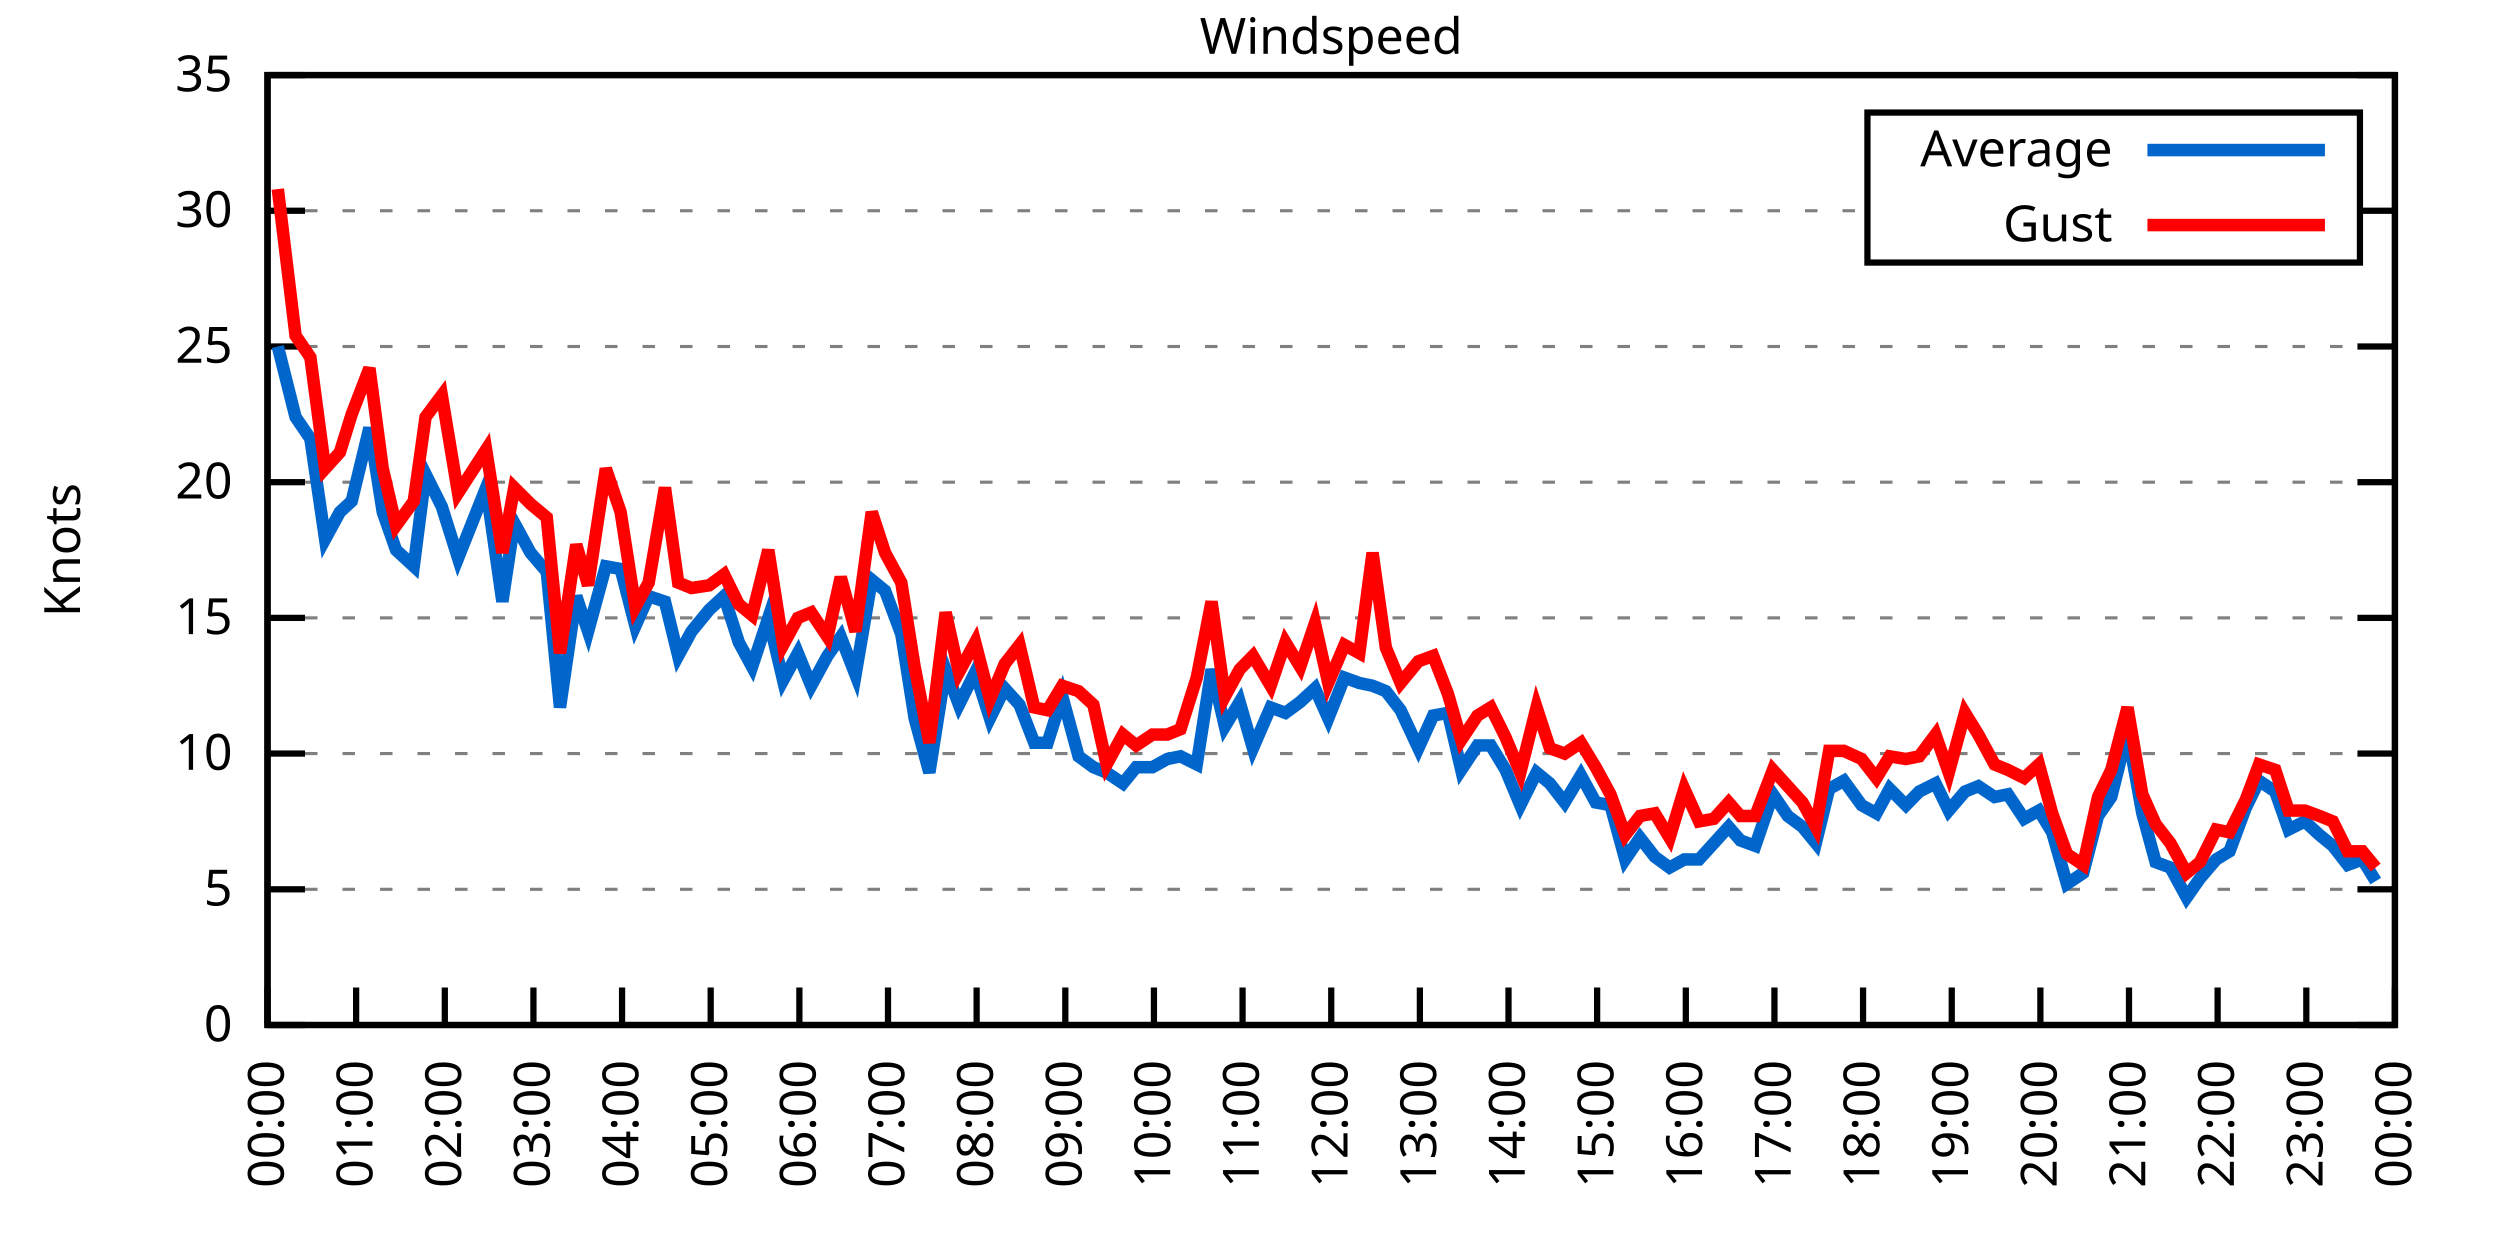
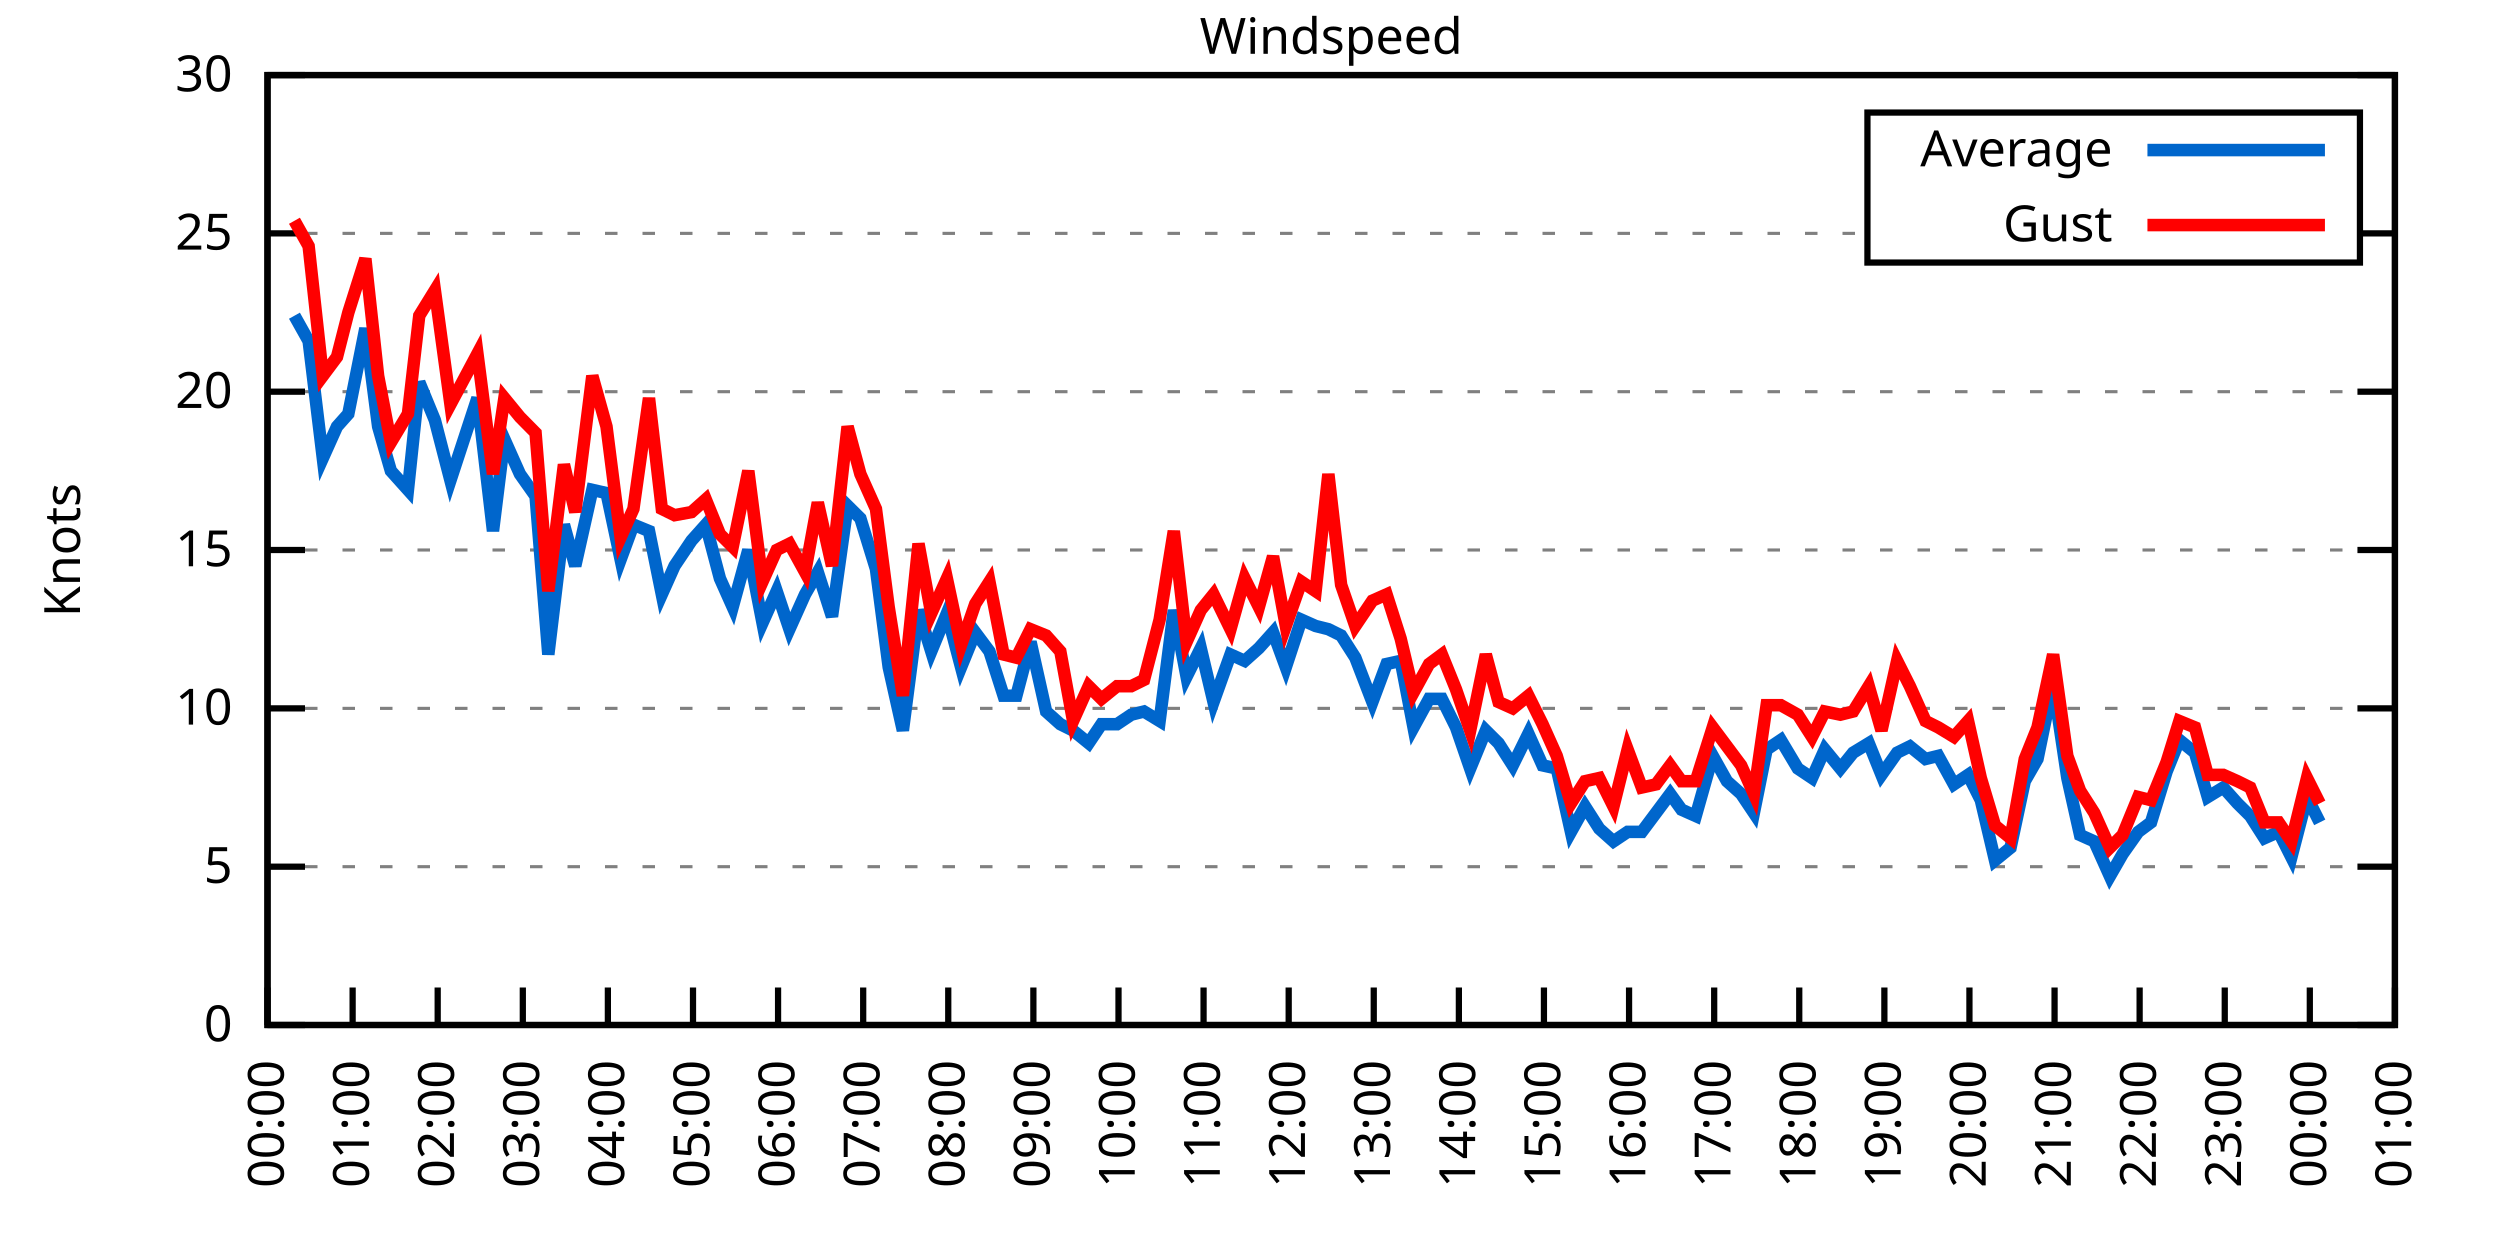
<svg xmlns="http://www.w3.org/2000/svg" xmlns:xlink="http://www.w3.org/1999/xlink" width="400" height="200" viewBox="0 0 400 200">
  <g id="gnuplot_canvas">
    <rect x="0" y="0" width="400" height="200" fill="none" />
    <defs>
      <circle id="gpDot" r="0.5" stroke-width="0.5" stroke="currentColor" />
      <path id="gpPt0" stroke-width="0.333" stroke="currentColor" d="M-1,0 h2 M0,-1 v2" />
      <path id="gpPt1" stroke-width="0.333" stroke="currentColor" d="M-1,-1 L1,1 M1,-1 L-1,1" />
      <path id="gpPt2" stroke-width="0.333" stroke="currentColor" d="M-1,0 L1,0 M0,-1 L0,1 M-1,-1 L1,1 M-1,1 L1,-1" />
      <rect id="gpPt3" stroke-width="0.333" stroke="currentColor" x="-1" y="-1" width="2" height="2" />
      <rect id="gpPt4" stroke-width="0.333" stroke="currentColor" fill="currentColor" x="-1" y="-1" width="2" height="2" />
      <circle id="gpPt5" stroke-width="0.333" stroke="currentColor" cx="0" cy="0" r="1" />
      <use xlink:href="#gpPt5" id="gpPt6" fill="currentColor" stroke="none" />
      <path id="gpPt7" stroke-width="0.333" stroke="currentColor" d="M0,-1.33 L-1.33,0.67 L1.33,0.67 z" />
      <use xlink:href="#gpPt7" id="gpPt8" fill="currentColor" stroke="none" />
      <use xlink:href="#gpPt7" id="gpPt9" stroke="currentColor" transform="rotate(180)" />
      <use xlink:href="#gpPt9" id="gpPt10" fill="currentColor" stroke="none" />
      <use xlink:href="#gpPt3" id="gpPt11" stroke="currentColor" transform="rotate(45)" />
      <use xlink:href="#gpPt11" id="gpPt12" fill="currentColor" stroke="none" />
      <path id="gpPt13" stroke-width="0.333" stroke="currentColor" d="M0,1.330 L1.265,0.411 L0.782,-1.067 L-0.782,-1.076 L-1.265,0.411 z" />
      <use xlink:href="#gpPt13" id="gpPt14" fill="currentColor" stroke="none" />
      <filter id="textbox" filterUnits="objectBoundingBox" x="0" y="0" height="1" width="1">
        <feFlood flood-color="white" flood-opacity="1" result="bgnd" />
        <feComposite in="SourceGraphic" in2="bgnd" operator="atop" />
      </filter>
      <filter id="greybox" filterUnits="objectBoundingBox" x="0" y="0" height="1" width="1">
        <feFlood flood-color="lightgrey" flood-opacity="1" result="grey" />
        <feComposite in="SourceGraphic" in2="grey" operator="atop" />
      </filter>
    </defs>
    <g fill="none" color="white" stroke="currentColor" stroke-width="1.00" stroke-linecap="butt" stroke-linejoin="miter">
</g>
    <g fill="none" color="black" stroke="currentColor" stroke-width="1.00" stroke-linecap="butt" stroke-linejoin="miter">
      <g stroke="none" shape-rendering="crispEdges">
        <polygon fill="rgb(255, 255, 255)" points="42.80,164.00 383.18,164.00 383.18,12.02 42.80,12.02 " />
      </g>
    </g>
    <g fill="none" color="black" stroke="currentColor" stroke-width="1.00" stroke-linecap="butt" stroke-linejoin="miter">
</g>
    <g fill="none" color="black" stroke="black" stroke-width="0.50" stroke-linecap="butt" stroke-linejoin="miter">
</g>
    <g fill="none" color="gray" stroke="currentColor" stroke-width="0.50" stroke-linecap="butt" stroke-linejoin="miter">
      <path stroke="gray" stroke-dasharray="2,4" class="gridline" d="M42.80,164.00 L383.19,164.00  " />
    </g>
    <g fill="none" color="gray" stroke="gray" stroke-width="1.00" stroke-linecap="butt" stroke-linejoin="miter">
</g>
    <g fill="none" color="black" stroke="currentColor" stroke-width="1.00" stroke-linecap="butt" stroke-linejoin="miter">
      <path stroke="black" d="M42.80,164.00 L48.80,164.00 M383.19,164.00 L377.19,164.00  " />
      <g transform="translate(37.20,166.60)" stroke="none" fill="black" font-family="Sans" font-size="8.00" text-anchor="end">
        <text>
          <tspan font-family="Sans"> 0</tspan>
        </text>
      </g>
    </g>
    <g fill="none" color="black" stroke="currentColor" stroke-width="1.00" stroke-linecap="butt" stroke-linejoin="miter">
</g>
    <g fill="none" color="black" stroke="black" stroke-width="0.50" stroke-linecap="butt" stroke-linejoin="miter">
</g>
    <g fill="none" color="gray" stroke="currentColor" stroke-width="0.50" stroke-linecap="butt" stroke-linejoin="miter">
-       <path stroke="gray" stroke-dasharray="2,4" class="gridline" d="M42.80,142.29 L383.19,142.29  " />
-     </g>
-     <g fill="none" color="gray" stroke="gray" stroke-width="1.00" stroke-linecap="butt" stroke-linejoin="miter">
- </g>
-     <g fill="none" color="black" stroke="currentColor" stroke-width="1.00" stroke-linecap="butt" stroke-linejoin="miter">
-       <path stroke="black" d="M42.80,142.29 L48.80,142.29 M383.19,142.29 L377.19,142.29  " />
-       <g transform="translate(37.20,144.89)" stroke="none" fill="black" font-family="Sans" font-size="8.00" text-anchor="end">
+       <path stroke="gray" stroke-dasharray="2,4" class="gridline" d="M42.80,138.67 L383.19,138.67  " />
+     </g>
+     <g fill="none" color="gray" stroke="gray" stroke-width="1.00" stroke-linecap="butt" stroke-linejoin="miter">
+ </g>
+     <g fill="none" color="black" stroke="currentColor" stroke-width="1.00" stroke-linecap="butt" stroke-linejoin="miter">
+       <path stroke="black" d="M42.80,138.67 L48.80,138.67 M383.19,138.67 L377.19,138.67  " />
+       <g transform="translate(37.20,141.27)" stroke="none" fill="black" font-family="Sans" font-size="8.00" text-anchor="end">
        <text>
          <tspan font-family="Sans"> 5</tspan>
        </text>
      </g>
    </g>
    <g fill="none" color="black" stroke="currentColor" stroke-width="1.00" stroke-linecap="butt" stroke-linejoin="miter">
</g>
    <g fill="none" color="black" stroke="black" stroke-width="0.50" stroke-linecap="butt" stroke-linejoin="miter">
</g>
    <g fill="none" color="gray" stroke="currentColor" stroke-width="0.50" stroke-linecap="butt" stroke-linejoin="miter">
-       <path stroke="gray" stroke-dasharray="2,4" class="gridline" d="M42.80,120.57 L383.19,120.57  " />
-     </g>
-     <g fill="none" color="gray" stroke="gray" stroke-width="1.00" stroke-linecap="butt" stroke-linejoin="miter">
- </g>
-     <g fill="none" color="black" stroke="currentColor" stroke-width="1.00" stroke-linecap="butt" stroke-linejoin="miter">
-       <path stroke="black" d="M42.80,120.57 L48.80,120.57 M383.19,120.57 L377.19,120.57  " />
-       <g transform="translate(37.20,123.17)" stroke="none" fill="black" font-family="Sans" font-size="8.00" text-anchor="end">
+       <path stroke="gray" stroke-dasharray="2,4" class="gridline" d="M42.80,113.34 L383.19,113.34  " />
+     </g>
+     <g fill="none" color="gray" stroke="gray" stroke-width="1.00" stroke-linecap="butt" stroke-linejoin="miter">
+ </g>
+     <g fill="none" color="black" stroke="currentColor" stroke-width="1.00" stroke-linecap="butt" stroke-linejoin="miter">
+       <path stroke="black" d="M42.80,113.34 L48.80,113.34 M383.19,113.34 L377.19,113.34  " />
+       <g transform="translate(37.20,115.94)" stroke="none" fill="black" font-family="Sans" font-size="8.00" text-anchor="end">
        <text>
          <tspan font-family="Sans"> 10</tspan>
        </text>
      </g>
    </g>
    <g fill="none" color="black" stroke="currentColor" stroke-width="1.00" stroke-linecap="butt" stroke-linejoin="miter">
</g>
    <g fill="none" color="black" stroke="black" stroke-width="0.50" stroke-linecap="butt" stroke-linejoin="miter">
</g>
    <g fill="none" color="gray" stroke="currentColor" stroke-width="0.50" stroke-linecap="butt" stroke-linejoin="miter">
-       <path stroke="gray" stroke-dasharray="2,4" class="gridline" d="M42.80,98.86 L383.19,98.86  " />
-     </g>
-     <g fill="none" color="gray" stroke="gray" stroke-width="1.00" stroke-linecap="butt" stroke-linejoin="miter">
- </g>
-     <g fill="none" color="black" stroke="currentColor" stroke-width="1.00" stroke-linecap="butt" stroke-linejoin="miter">
-       <path stroke="black" d="M42.80,98.86 L48.80,98.86 M383.19,98.86 L377.19,98.86  " />
-       <g transform="translate(37.20,101.46)" stroke="none" fill="black" font-family="Sans" font-size="8.00" text-anchor="end">
+       <path stroke="gray" stroke-dasharray="2,4" class="gridline" d="M42.80,88.00 L383.19,88.00  " />
+     </g>
+     <g fill="none" color="gray" stroke="gray" stroke-width="1.00" stroke-linecap="butt" stroke-linejoin="miter">
+ </g>
+     <g fill="none" color="black" stroke="currentColor" stroke-width="1.00" stroke-linecap="butt" stroke-linejoin="miter">
+       <path stroke="black" d="M42.80,88.00 L48.80,88.00 M383.19,88.00 L377.19,88.00  " />
+       <g transform="translate(37.20,90.60)" stroke="none" fill="black" font-family="Sans" font-size="8.00" text-anchor="end">
        <text>
          <tspan font-family="Sans"> 15</tspan>
        </text>
      </g>
    </g>
    <g fill="none" color="black" stroke="currentColor" stroke-width="1.00" stroke-linecap="butt" stroke-linejoin="miter">
</g>
    <g fill="none" color="black" stroke="black" stroke-width="0.50" stroke-linecap="butt" stroke-linejoin="miter">
</g>
    <g fill="none" color="gray" stroke="currentColor" stroke-width="0.50" stroke-linecap="butt" stroke-linejoin="miter">
-       <path stroke="gray" stroke-dasharray="2,4" class="gridline" d="M42.80,77.15 L383.19,77.15  " />
-     </g>
-     <g fill="none" color="gray" stroke="gray" stroke-width="1.00" stroke-linecap="butt" stroke-linejoin="miter">
- </g>
-     <g fill="none" color="black" stroke="currentColor" stroke-width="1.00" stroke-linecap="butt" stroke-linejoin="miter">
-       <path stroke="black" d="M42.80,77.15 L48.80,77.15 M383.19,77.15 L377.19,77.15  " />
-       <g transform="translate(37.20,79.75)" stroke="none" fill="black" font-family="Sans" font-size="8.00" text-anchor="end">
+       <path stroke="gray" stroke-dasharray="2,4" class="gridline" d="M42.80,62.67 L383.19,62.67  " />
+     </g>
+     <g fill="none" color="gray" stroke="gray" stroke-width="1.00" stroke-linecap="butt" stroke-linejoin="miter">
+ </g>
+     <g fill="none" color="black" stroke="currentColor" stroke-width="1.00" stroke-linecap="butt" stroke-linejoin="miter">
+       <path stroke="black" d="M42.80,62.67 L48.80,62.67 M383.19,62.67 L377.19,62.67  " />
+       <g transform="translate(37.20,65.27)" stroke="none" fill="black" font-family="Sans" font-size="8.00" text-anchor="end">
        <text>
          <tspan font-family="Sans"> 20</tspan>
        </text>
      </g>
    </g>
    <g fill="none" color="black" stroke="currentColor" stroke-width="1.00" stroke-linecap="butt" stroke-linejoin="miter">
</g>
    <g fill="none" color="black" stroke="black" stroke-width="0.50" stroke-linecap="butt" stroke-linejoin="miter">
</g>
    <g fill="none" color="gray" stroke="currentColor" stroke-width="0.50" stroke-linecap="butt" stroke-linejoin="miter">
-       <path stroke="gray" stroke-dasharray="2,4" class="gridline" d="M42.80,55.44 L383.19,55.44  " />
-     </g>
-     <g fill="none" color="gray" stroke="gray" stroke-width="1.00" stroke-linecap="butt" stroke-linejoin="miter">
- </g>
-     <g fill="none" color="black" stroke="currentColor" stroke-width="1.00" stroke-linecap="butt" stroke-linejoin="miter">
-       <path stroke="black" d="M42.80,55.44 L48.80,55.44 M383.19,55.44 L377.19,55.44  " />
-       <g transform="translate(37.20,58.04)" stroke="none" fill="black" font-family="Sans" font-size="8.00" text-anchor="end">
+       <path stroke="gray" stroke-dasharray="2,4" class="gridline" d="M42.80,37.34 L298.79,37.34 M377.59,37.34 L383.19,37.34  " />
+     </g>
+     <g fill="none" color="gray" stroke="gray" stroke-width="1.00" stroke-linecap="butt" stroke-linejoin="miter">
+ </g>
+     <g fill="none" color="black" stroke="currentColor" stroke-width="1.00" stroke-linecap="butt" stroke-linejoin="miter">
+       <path stroke="black" d="M42.80,37.34 L48.80,37.34 M383.19,37.34 L377.19,37.34  " />
+       <g transform="translate(37.20,39.94)" stroke="none" fill="black" font-family="Sans" font-size="8.00" text-anchor="end">
        <text>
          <tspan font-family="Sans"> 25</tspan>
-         </text>
-       </g>
-     </g>
-     <g fill="none" color="black" stroke="currentColor" stroke-width="1.00" stroke-linecap="butt" stroke-linejoin="miter">
- </g>
-     <g fill="none" color="black" stroke="black" stroke-width="0.50" stroke-linecap="butt" stroke-linejoin="miter">
- </g>
-     <g fill="none" color="gray" stroke="currentColor" stroke-width="0.50" stroke-linecap="butt" stroke-linejoin="miter">
-       <path stroke="gray" stroke-dasharray="2,4" class="gridline" d="M42.80,33.72 L298.79,33.72 M377.59,33.72 L383.19,33.72  " />
-     </g>
-     <g fill="none" color="gray" stroke="gray" stroke-width="1.00" stroke-linecap="butt" stroke-linejoin="miter">
- </g>
-     <g fill="none" color="black" stroke="currentColor" stroke-width="1.00" stroke-linecap="butt" stroke-linejoin="miter">
-       <path stroke="black" d="M42.80,33.72 L48.80,33.72 M383.19,33.72 L377.19,33.72  " />
-       <g transform="translate(37.20,36.32)" stroke="none" fill="black" font-family="Sans" font-size="8.00" text-anchor="end">
-         <text>
-           <tspan font-family="Sans"> 30</tspan>
        </text>
      </g>
    </g>
    <g fill="none" color="black" stroke="currentColor" stroke-width="1.00" stroke-linecap="butt" stroke-linejoin="miter">
</g>
    <g fill="none" color="black" stroke="black" stroke-width="0.50" stroke-linecap="butt" stroke-linejoin="miter">
</g>
    <g fill="none" color="gray" stroke="currentColor" stroke-width="0.50" stroke-linecap="butt" stroke-linejoin="miter">
      <path stroke="gray" stroke-dasharray="2,4" class="gridline" d="M42.80,12.01 L383.19,12.01  " />
    </g>
    <g fill="none" color="gray" stroke="gray" stroke-width="1.00" stroke-linecap="butt" stroke-linejoin="miter">
</g>
    <g fill="none" color="black" stroke="currentColor" stroke-width="1.00" stroke-linecap="butt" stroke-linejoin="miter">
      <path stroke="black" d="M42.80,12.01 L48.80,12.01 M383.19,12.01 L377.19,12.01  " />
      <g transform="translate(37.20,14.61)" stroke="none" fill="black" font-family="Sans" font-size="8.00" text-anchor="end">
        <text>
-           <tspan font-family="Sans"> 35</tspan>
+           <tspan font-family="Sans"> 30</tspan>
        </text>
      </g>
    </g>
    <g fill="none" color="black" stroke="currentColor" stroke-width="1.00" stroke-linecap="butt" stroke-linejoin="miter">
      <path stroke="black" d="M42.80,164.00 L42.80,158.00  " />
      <g transform="translate(45.40,169.60) rotate(270.00)" stroke="none" fill="black" font-family="Sans" font-size="8.00" text-anchor="end">
        <text>
          <tspan font-family="Sans">00:00</tspan>
        </text>
      </g>
    </g>
    <g fill="none" color="black" stroke="currentColor" stroke-width="1.00" stroke-linecap="butt" stroke-linejoin="miter">
-       <path stroke="black" d="M56.98,164.00 L56.98,158.00  " />
-       <g transform="translate(59.58,169.60) rotate(270.00)" stroke="none" fill="black" font-family="Sans" font-size="8.00" text-anchor="end">
+       <path stroke="black" d="M56.42,164.00 L56.42,158.00  " />
+       <g transform="translate(59.02,169.60) rotate(270.00)" stroke="none" fill="black" font-family="Sans" font-size="8.00" text-anchor="end">
        <text>
          <tspan font-family="Sans">01:00</tspan>
        </text>
      </g>
    </g>
    <g fill="none" color="black" stroke="currentColor" stroke-width="1.00" stroke-linecap="butt" stroke-linejoin="miter">
-       <path stroke="black" d="M71.17,164.00 L71.17,158.00  " />
-       <g transform="translate(73.77,169.60) rotate(270.00)" stroke="none" fill="black" font-family="Sans" font-size="8.00" text-anchor="end">
+       <path stroke="black" d="M70.03,164.00 L70.03,158.00  " />
+       <g transform="translate(72.63,169.60) rotate(270.00)" stroke="none" fill="black" font-family="Sans" font-size="8.00" text-anchor="end">
        <text>
          <tspan font-family="Sans">02:00</tspan>
        </text>
      </g>
    </g>
    <g fill="none" color="black" stroke="currentColor" stroke-width="1.00" stroke-linecap="butt" stroke-linejoin="miter">
-       <path stroke="black" d="M85.35,164.00 L85.35,158.00  " />
-       <g transform="translate(87.95,169.60) rotate(270.00)" stroke="none" fill="black" font-family="Sans" font-size="8.00" text-anchor="end">
+       <path stroke="black" d="M83.65,164.00 L83.65,158.00  " />
+       <g transform="translate(86.25,169.60) rotate(270.00)" stroke="none" fill="black" font-family="Sans" font-size="8.00" text-anchor="end">
        <text>
          <tspan font-family="Sans">03:00</tspan>
        </text>
      </g>
    </g>
    <g fill="none" color="black" stroke="currentColor" stroke-width="1.00" stroke-linecap="butt" stroke-linejoin="miter">
-       <path stroke="black" d="M99.53,164.00 L99.53,158.00  " />
-       <g transform="translate(102.13,169.60) rotate(270.00)" stroke="none" fill="black" font-family="Sans" font-size="8.00" text-anchor="end">
+       <path stroke="black" d="M97.26,164.00 L97.26,158.00  " />
+       <g transform="translate(99.86,169.60) rotate(270.00)" stroke="none" fill="black" font-family="Sans" font-size="8.00" text-anchor="end">
        <text>
          <tspan font-family="Sans">04:00</tspan>
        </text>
      </g>
    </g>
    <g fill="none" color="black" stroke="currentColor" stroke-width="1.00" stroke-linecap="butt" stroke-linejoin="miter">
-       <path stroke="black" d="M113.71,164.00 L113.71,158.00  " />
-       <g transform="translate(116.31,169.60) rotate(270.00)" stroke="none" fill="black" font-family="Sans" font-size="8.00" text-anchor="end">
+       <path stroke="black" d="M110.88,164.00 L110.88,158.00  " />
+       <g transform="translate(113.48,169.60) rotate(270.00)" stroke="none" fill="black" font-family="Sans" font-size="8.00" text-anchor="end">
        <text>
          <tspan font-family="Sans">05:00</tspan>
        </text>
      </g>
    </g>
    <g fill="none" color="black" stroke="currentColor" stroke-width="1.00" stroke-linecap="butt" stroke-linejoin="miter">
-       <path stroke="black" d="M127.90,164.00 L127.90,158.00  " />
-       <g transform="translate(130.50,169.60) rotate(270.00)" stroke="none" fill="black" font-family="Sans" font-size="8.00" text-anchor="end">
+       <path stroke="black" d="M124.49,164.00 L124.49,158.00  " />
+       <g transform="translate(127.09,169.60) rotate(270.00)" stroke="none" fill="black" font-family="Sans" font-size="8.00" text-anchor="end">
        <text>
          <tspan font-family="Sans">06:00</tspan>
        </text>
      </g>
    </g>
    <g fill="none" color="black" stroke="currentColor" stroke-width="1.00" stroke-linecap="butt" stroke-linejoin="miter">
-       <path stroke="black" d="M142.08,164.00 L142.08,158.00  " />
-       <g transform="translate(144.68,169.60) rotate(270.00)" stroke="none" fill="black" font-family="Sans" font-size="8.00" text-anchor="end">
+       <path stroke="black" d="M138.11,164.00 L138.11,158.00  " />
+       <g transform="translate(140.71,169.60) rotate(270.00)" stroke="none" fill="black" font-family="Sans" font-size="8.00" text-anchor="end">
        <text>
          <tspan font-family="Sans">07:00</tspan>
        </text>
      </g>
    </g>
    <g fill="none" color="black" stroke="currentColor" stroke-width="1.00" stroke-linecap="butt" stroke-linejoin="miter">
-       <path stroke="black" d="M156.26,164.00 L156.26,158.00  " />
-       <g transform="translate(158.86,169.60) rotate(270.00)" stroke="none" fill="black" font-family="Sans" font-size="8.00" text-anchor="end">
+       <path stroke="black" d="M151.72,164.00 L151.72,158.00  " />
+       <g transform="translate(154.32,169.60) rotate(270.00)" stroke="none" fill="black" font-family="Sans" font-size="8.00" text-anchor="end">
        <text>
          <tspan font-family="Sans">08:00</tspan>
        </text>
      </g>
    </g>
    <g fill="none" color="black" stroke="currentColor" stroke-width="1.00" stroke-linecap="butt" stroke-linejoin="miter">
-       <path stroke="black" d="M170.45,164.00 L170.45,158.00  " />
-       <g transform="translate(173.05,169.60) rotate(270.00)" stroke="none" fill="black" font-family="Sans" font-size="8.00" text-anchor="end">
+       <path stroke="black" d="M165.34,164.00 L165.34,158.00  " />
+       <g transform="translate(167.94,169.60) rotate(270.00)" stroke="none" fill="black" font-family="Sans" font-size="8.00" text-anchor="end">
        <text>
          <tspan font-family="Sans">09:00</tspan>
        </text>
      </g>
    </g>
    <g fill="none" color="black" stroke="currentColor" stroke-width="1.00" stroke-linecap="butt" stroke-linejoin="miter">
-       <path stroke="black" d="M184.63,164.00 L184.63,158.00  " />
-       <g transform="translate(187.23,169.60) rotate(270.00)" stroke="none" fill="black" font-family="Sans" font-size="8.00" text-anchor="end">
+       <path stroke="black" d="M178.96,164.00 L178.96,158.00  " />
+       <g transform="translate(181.56,169.60) rotate(270.00)" stroke="none" fill="black" font-family="Sans" font-size="8.00" text-anchor="end">
        <text>
          <tspan font-family="Sans">10:00</tspan>
        </text>
      </g>
    </g>
    <g fill="none" color="black" stroke="currentColor" stroke-width="1.00" stroke-linecap="butt" stroke-linejoin="miter">
-       <path stroke="black" d="M198.81,164.00 L198.81,158.00  " />
-       <g transform="translate(201.41,169.60) rotate(270.00)" stroke="none" fill="black" font-family="Sans" font-size="8.00" text-anchor="end">
+       <path stroke="black" d="M192.57,164.00 L192.57,158.00  " />
+       <g transform="translate(195.17,169.60) rotate(270.00)" stroke="none" fill="black" font-family="Sans" font-size="8.00" text-anchor="end">
        <text>
          <tspan font-family="Sans">11:00</tspan>
        </text>
      </g>
    </g>
    <g fill="none" color="black" stroke="currentColor" stroke-width="1.00" stroke-linecap="butt" stroke-linejoin="miter">
-       <path stroke="black" d="M213.00,164.00 L213.00,158.00  " />
-       <g transform="translate(215.60,169.60) rotate(270.00)" stroke="none" fill="black" font-family="Sans" font-size="8.00" text-anchor="end">
+       <path stroke="black" d="M206.19,164.00 L206.19,158.00  " />
+       <g transform="translate(208.79,169.60) rotate(270.00)" stroke="none" fill="black" font-family="Sans" font-size="8.00" text-anchor="end">
        <text>
          <tspan font-family="Sans">12:00</tspan>
        </text>
      </g>
    </g>
    <g fill="none" color="black" stroke="currentColor" stroke-width="1.00" stroke-linecap="butt" stroke-linejoin="miter">
-       <path stroke="black" d="M227.18,164.00 L227.18,158.00  " />
-       <g transform="translate(229.78,169.60) rotate(270.00)" stroke="none" fill="black" font-family="Sans" font-size="8.00" text-anchor="end">
+       <path stroke="black" d="M219.80,164.00 L219.80,158.00  " />
+       <g transform="translate(222.40,169.60) rotate(270.00)" stroke="none" fill="black" font-family="Sans" font-size="8.00" text-anchor="end">
        <text>
          <tspan font-family="Sans">13:00</tspan>
        </text>
      </g>
    </g>
    <g fill="none" color="black" stroke="currentColor" stroke-width="1.00" stroke-linecap="butt" stroke-linejoin="miter">
-       <path stroke="black" d="M241.36,164.00 L241.36,158.00  " />
-       <g transform="translate(243.96,169.60) rotate(270.00)" stroke="none" fill="black" font-family="Sans" font-size="8.00" text-anchor="end">
+       <path stroke="black" d="M233.42,164.00 L233.42,158.00  " />
+       <g transform="translate(236.02,169.60) rotate(270.00)" stroke="none" fill="black" font-family="Sans" font-size="8.00" text-anchor="end">
        <text>
          <tspan font-family="Sans">14:00</tspan>
        </text>
      </g>
    </g>
    <g fill="none" color="black" stroke="currentColor" stroke-width="1.00" stroke-linecap="butt" stroke-linejoin="miter">
-       <path stroke="black" d="M255.54,164.00 L255.54,158.00  " />
-       <g transform="translate(258.14,169.60) rotate(270.00)" stroke="none" fill="black" font-family="Sans" font-size="8.00" text-anchor="end">
+       <path stroke="black" d="M247.03,164.00 L247.03,158.00  " />
+       <g transform="translate(249.63,169.60) rotate(270.00)" stroke="none" fill="black" font-family="Sans" font-size="8.00" text-anchor="end">
        <text>
          <tspan font-family="Sans">15:00</tspan>
        </text>
      </g>
    </g>
    <g fill="none" color="black" stroke="currentColor" stroke-width="1.00" stroke-linecap="butt" stroke-linejoin="miter">
-       <path stroke="black" d="M269.73,164.00 L269.73,158.00  " />
-       <g transform="translate(272.33,169.60) rotate(270.00)" stroke="none" fill="black" font-family="Sans" font-size="8.00" text-anchor="end">
+       <path stroke="black" d="M260.65,164.00 L260.65,158.00  " />
+       <g transform="translate(263.25,169.60) rotate(270.00)" stroke="none" fill="black" font-family="Sans" font-size="8.00" text-anchor="end">
        <text>
          <tspan font-family="Sans">16:00</tspan>
        </text>
      </g>
    </g>
    <g fill="none" color="black" stroke="currentColor" stroke-width="1.00" stroke-linecap="butt" stroke-linejoin="miter">
-       <path stroke="black" d="M283.91,164.00 L283.91,158.00  " />
-       <g transform="translate(286.51,169.60) rotate(270.00)" stroke="none" fill="black" font-family="Sans" font-size="8.00" text-anchor="end">
+       <path stroke="black" d="M274.27,164.00 L274.27,158.00  " />
+       <g transform="translate(276.87,169.60) rotate(270.00)" stroke="none" fill="black" font-family="Sans" font-size="8.00" text-anchor="end">
        <text>
          <tspan font-family="Sans">17:00</tspan>
        </text>
      </g>
    </g>
    <g fill="none" color="black" stroke="currentColor" stroke-width="1.00" stroke-linecap="butt" stroke-linejoin="miter">
-       <path stroke="black" d="M298.09,164.00 L298.09,158.00  " />
-       <g transform="translate(300.69,169.60) rotate(270.00)" stroke="none" fill="black" font-family="Sans" font-size="8.00" text-anchor="end">
+       <path stroke="black" d="M287.88,164.00 L287.88,158.00  " />
+       <g transform="translate(290.48,169.60) rotate(270.00)" stroke="none" fill="black" font-family="Sans" font-size="8.00" text-anchor="end">
        <text>
          <tspan font-family="Sans">18:00</tspan>
        </text>
      </g>
    </g>
    <g fill="none" color="black" stroke="currentColor" stroke-width="1.00" stroke-linecap="butt" stroke-linejoin="miter">
-       <path stroke="black" d="M312.28,164.00 L312.28,158.00  " />
-       <g transform="translate(314.88,169.60) rotate(270.00)" stroke="none" fill="black" font-family="Sans" font-size="8.00" text-anchor="end">
+       <path stroke="black" d="M301.50,164.00 L301.50,158.00  " />
+       <g transform="translate(304.10,169.60) rotate(270.00)" stroke="none" fill="black" font-family="Sans" font-size="8.00" text-anchor="end">
        <text>
          <tspan font-family="Sans">19:00</tspan>
        </text>
      </g>
    </g>
    <g fill="none" color="black" stroke="currentColor" stroke-width="1.00" stroke-linecap="butt" stroke-linejoin="miter">
-       <path stroke="black" d="M326.46,164.00 L326.46,158.00  " />
-       <g transform="translate(329.06,169.60) rotate(270.00)" stroke="none" fill="black" font-family="Sans" font-size="8.00" text-anchor="end">
+       <path stroke="black" d="M315.11,164.00 L315.11,158.00  " />
+       <g transform="translate(317.71,169.60) rotate(270.00)" stroke="none" fill="black" font-family="Sans" font-size="8.00" text-anchor="end">
        <text>
          <tspan font-family="Sans">20:00</tspan>
        </text>
      </g>
    </g>
    <g fill="none" color="black" stroke="currentColor" stroke-width="1.00" stroke-linecap="butt" stroke-linejoin="miter">
-       <path stroke="black" d="M340.64,164.00 L340.64,158.00  " />
-       <g transform="translate(343.24,169.60) rotate(270.00)" stroke="none" fill="black" font-family="Sans" font-size="8.00" text-anchor="end">
+       <path stroke="black" d="M328.73,164.00 L328.73,158.00  " />
+       <g transform="translate(331.33,169.60) rotate(270.00)" stroke="none" fill="black" font-family="Sans" font-size="8.00" text-anchor="end">
        <text>
          <tspan font-family="Sans">21:00</tspan>
        </text>
      </g>
    </g>
    <g fill="none" color="black" stroke="currentColor" stroke-width="1.00" stroke-linecap="butt" stroke-linejoin="miter">
-       <path stroke="black" d="M354.82,164.00 L354.82,158.00  " />
-       <g transform="translate(357.42,169.60) rotate(270.00)" stroke="none" fill="black" font-family="Sans" font-size="8.00" text-anchor="end">
+       <path stroke="black" d="M342.34,164.00 L342.34,158.00  " />
+       <g transform="translate(344.94,169.60) rotate(270.00)" stroke="none" fill="black" font-family="Sans" font-size="8.00" text-anchor="end">
        <text>
          <tspan font-family="Sans">22:00</tspan>
        </text>
      </g>
    </g>
    <g fill="none" color="black" stroke="currentColor" stroke-width="1.00" stroke-linecap="butt" stroke-linejoin="miter">
-       <path stroke="black" d="M369.01,164.00 L369.01,158.00  " />
-       <g transform="translate(371.61,169.60) rotate(270.00)" stroke="none" fill="black" font-family="Sans" font-size="8.00" text-anchor="end">
+       <path stroke="black" d="M355.96,164.00 L355.96,158.00  " />
+       <g transform="translate(358.56,169.60) rotate(270.00)" stroke="none" fill="black" font-family="Sans" font-size="8.00" text-anchor="end">
        <text>
          <tspan font-family="Sans">23:00</tspan>
+         </text>
+       </g>
+     </g>
+     <g fill="none" color="black" stroke="currentColor" stroke-width="1.00" stroke-linecap="butt" stroke-linejoin="miter">
+       <path stroke="black" d="M369.57,164.00 L369.57,158.00  " />
+       <g transform="translate(372.17,169.60) rotate(270.00)" stroke="none" fill="black" font-family="Sans" font-size="8.00" text-anchor="end">
+         <text>
+           <tspan font-family="Sans">00:00</tspan>
        </text>
      </g>
    </g>
    <g fill="none" color="black" stroke="currentColor" stroke-width="1.00" stroke-linecap="butt" stroke-linejoin="miter">
      <path stroke="black" d="M383.19,164.00 L383.19,158.00  " />
      <g transform="translate(385.79,169.60) rotate(270.00)" stroke="none" fill="black" font-family="Sans" font-size="8.00" text-anchor="end">
        <text>
-           <tspan font-family="Sans">00:00</tspan>
+           <tspan font-family="Sans">01:00</tspan>
        </text>
      </g>
    </g>
    <g fill="none" color="black" stroke="currentColor" stroke-width="1.00" stroke-linecap="butt" stroke-linejoin="miter">
</g>
    <g fill="none" color="black" stroke="currentColor" stroke-width="1.00" stroke-linecap="butt" stroke-linejoin="miter">
      <path stroke="black" d="M42.80,12.01 L42.80,164.00 L383.19,164.00 L383.19,12.01 L42.80,12.01 Z  " />
    </g>
    <g fill="none" color="black" stroke="currentColor" stroke-width="1.00" stroke-linecap="butt" stroke-linejoin="miter">
</g>
    <g fill="none" color="black" stroke="currentColor" stroke-width="1.00" stroke-linecap="butt" stroke-linejoin="miter">
      <path stroke="black" d="M298.79,42.01 L298.79,18.01 L377.59,18.01 L377.59,42.01 L298.79,42.01 Z  " />
    </g>
    <g id="Windspeed_plot_1">
      <g fill="none" color="white" stroke="black" stroke-width="2.00" stroke-linecap="butt" stroke-linejoin="miter">
</g>
      <g fill="none" color="black" stroke="currentColor" stroke-width="2.00" stroke-linecap="butt" stroke-linejoin="miter">
        <g transform="translate(337.99,26.61)" stroke="none" fill="black" font-family="Sans" font-size="8.00" text-anchor="end">
          <text>
            <tspan font-family="Sans">Average</tspan>
          </text>
        </g>
      </g>
      <g fill="none" color="black" stroke="currentColor" stroke-width="2.00" stroke-linecap="butt" stroke-linejoin="miter">
-         <path stroke="rgb(  0, 102, 204)" d="M343.59,24.01 L371.99,24.01 M44.45,55.44 L47.29,66.73 L49.66,70.20 L52.02,86.27 L54.38,81.93 L56.27,80.19   L59.11,68.46 L61.24,81.93 L63.37,88.00 L66.20,90.61 L68.09,75.85 L70.69,81.06 L73.29,89.31 L77.78,78.02   L80.38,96.26 L82.28,83.66 L84.88,88.44 L87.48,91.48 L89.60,113.19 L92.20,95.39 L94.09,101.03 L96.93,90.61   L99.30,91.04 L101.66,100.16 L103.79,95.39 L106.39,96.26 L108.51,104.94 L110.64,101.03 L113.48,97.56 L115.84,95.39   L118.21,102.77 L120.33,106.68 L122.93,98.86 L125.30,108.85 L127.66,104.51 L129.79,109.72 L132.39,104.94 L134.52,101.90   L136.88,107.98 L139.48,92.78 L141.61,94.52 L144.21,101.47 L146.34,114.93 L148.70,123.61 L151.30,107.11 L153.43,112.76   L156.03,107.55 L158.39,114.93 L160.75,110.15 L163.12,112.76 L165.48,118.84 L167.61,118.84 L169.97,111.45 L172.57,121.01   L174.94,122.75 L177.06,123.61 L179.67,125.35 L181.79,122.75 L184.39,122.75 L186.76,121.44 L188.88,121.01 L191.48,122.31   L193.85,107.11 L195.98,116.23 L198.34,112.32 L200.47,119.71 L203.30,113.19 L205.67,114.06 L208.03,112.32 L210.39,110.15   L212.52,114.93 L215.12,108.42 L217.49,109.28 L219.61,109.72 L221.74,110.59 L224.10,113.63 L226.94,119.71 L229.31,114.49   L231.67,114.06 L233.80,123.18 L236.40,119.27 L238.52,119.27 L240.89,123.18 L243.25,128.83 L245.85,123.61 L247.98,125.35   L250.34,128.39 L252.94,124.05 L255.31,128.39 L257.67,128.83 L260.04,137.51 L262.40,134.04 L264.76,137.08 L267.13,138.81   L269.49,137.51 L271.85,137.51 L274.22,134.90 L276.58,132.30 L278.47,134.47 L280.84,135.34 L283.67,127.09 L286.04,130.56   L288.40,132.30 L290.53,134.90 L292.66,126.22 L295.02,124.92 L297.86,128.83 L300.22,130.13 L302.35,126.22 L304.95,128.83   L307.08,126.65 L309.68,125.35 L311.80,129.69 L314.40,126.65 L316.53,125.79 L319.13,127.52 L321.26,127.09 L323.86,131.00   L326.22,129.69 L328.35,133.17 L330.71,141.42 L333.31,139.68 L335.68,130.56 L337.80,127.52 L340.40,117.10 L342.77,130.13   L344.90,137.94 L347.26,138.81 L349.86,143.59 L351.99,140.55 L354.59,137.51 L356.72,136.21 L359.32,129.26 L361.44,124.92   L364.04,126.65 L366.17,132.73 L368.77,131.43 L371.13,133.60 L373.26,135.34 L375.63,138.38 L377.99,137.51 L380.12,140.98    " />
+         <path stroke="rgb(  0, 102, 204)" d="M343.59,24.01 L371.99,24.01 M47.11,50.51 L49.38,54.57 L51.65,73.31 L53.92,68.25 L55.73,66.22 L58.46,52.54   L60.50,68.25 L62.54,75.34 L65.27,78.38 L67.08,61.15 L69.58,67.23 L72.07,76.86 L76.39,63.69 L78.88,84.97   L80.70,70.27 L83.19,75.85 L85.69,79.39 L87.73,104.72 L90.23,83.95 L92.04,90.54 L94.77,78.38 L97.04,78.89   L99.30,89.52 L101.35,83.95 L103.84,84.97 L105.89,95.10 L107.93,90.54 L110.65,86.49 L112.92,83.95 L115.19,92.56   L117.23,97.12 L119.73,88.00 L122.00,99.66 L124.27,94.59 L126.31,100.67 L128.81,95.10 L130.85,91.55 L133.12,98.64   L135.61,80.91 L137.66,82.94 L140.15,91.04 L142.19,106.75 L144.46,116.88 L146.96,97.63 L149.00,104.22 L151.50,98.14   L153.77,106.75 L156.04,101.18 L158.31,104.22 L160.57,111.31 L162.62,111.31 L164.89,102.70 L167.38,113.84 L169.65,115.87   L171.69,116.88 L174.19,118.91 L176.23,115.87 L178.73,115.87 L181.00,114.35 L183.04,113.84 L185.54,115.36 L187.81,97.63   L189.85,108.27 L192.12,103.71 L194.16,112.32 L196.88,104.72 L199.15,105.74 L201.42,103.71 L203.69,101.18 L205.73,106.75   L208.23,99.15 L210.50,100.16 L212.54,100.67 L214.58,101.68 L216.85,105.23 L219.58,112.32 L221.85,106.24 L224.11,105.74   L226.16,116.38 L228.65,111.82 L230.70,111.82 L232.96,116.38 L235.23,122.96 L237.73,116.88 L239.77,118.91 L242.04,122.46   L244.54,117.39 L246.81,122.46 L249.08,122.96 L251.35,133.10 L253.61,129.04 L255.88,132.59 L258.15,134.62 L260.42,133.10   L262.69,133.10 L264.96,130.06 L267.23,127.02 L269.05,129.55 L271.32,130.56 L274.04,120.94 L276.31,124.99 L278.58,127.02   L280.62,130.06 L282.66,119.92 L284.93,118.40 L287.65,122.96 L289.92,124.48 L291.97,119.92 L294.46,122.96 L296.50,120.43   L299.00,118.91 L301.04,123.98 L303.54,120.43 L305.58,119.42 L308.08,121.44 L310.12,120.94 L312.62,125.50 L314.89,123.98   L316.93,128.03 L319.20,137.66 L321.69,135.63 L323.96,124.99 L326.00,121.44 L328.50,109.28 L330.77,124.48 L332.81,133.60   L335.08,134.62 L337.58,140.19 L339.62,136.64 L342.12,133.10 L344.16,131.58 L346.65,123.47 L348.70,118.40 L351.19,120.43   L353.24,127.52 L355.73,126.00 L358.00,128.54 L360.04,130.56 L362.31,134.11 L364.58,133.10 L366.62,137.15 L369.12,127.52   L371.16,131.58  " />
      </g>
    </g>
    <g id="Windspeed_plot_2">
      <g fill="none" color="black" stroke="currentColor" stroke-width="2.00" stroke-linecap="butt" stroke-linejoin="miter">
        <g transform="translate(337.99,38.61)" stroke="none" fill="black" font-family="Sans" font-size="8.00" text-anchor="end">
          <text>
            <tspan font-family="Sans">Gust</tspan>
          </text>
        </g>
      </g>
      <g fill="none" color="black" stroke="currentColor" stroke-width="2.00" stroke-linecap="butt" stroke-linejoin="miter">
-         <path stroke="rgb(255,   0,   0)" d="M343.59,36.01 L371.99,36.01 M44.45,30.25 L47.29,53.70 L49.66,57.17 L52.02,74.98 L54.38,72.37 L56.27,66.29   L59.11,58.91 L61.24,74.98 L63.37,84.10 L66.20,80.19 L68.09,66.73 L70.69,63.25 L73.29,78.89 L77.78,71.94   L80.38,88.44 L82.28,78.02 L84.88,80.62 L87.48,82.79 L89.60,104.51 L92.20,87.14 L94.09,93.65 L96.93,74.98   L99.30,81.93 L101.66,97.12 L103.79,93.22 L106.39,78.02 L108.51,93.22 L110.64,94.08 L113.48,93.65 L115.84,91.91   L118.21,96.69 L120.33,98.43 L122.93,88.00 L125.30,103.20 L127.66,98.86 L129.79,97.99 L132.39,101.90 L134.52,92.35   L136.88,101.03 L139.48,81.93 L141.61,88.44 L144.21,93.22 L146.34,106.68 L148.70,118.84 L151.30,97.99 L153.43,107.55   L156.03,102.77 L158.39,111.89 L160.75,106.24 L163.12,103.20 L165.48,113.19 L167.61,113.63 L169.97,109.72 L172.57,110.59   L174.94,112.76 L177.06,122.31 L179.67,117.53 L181.79,119.27 L184.39,117.53 L186.76,117.53 L188.88,116.67 L191.48,108.42   L193.85,96.26 L195.98,111.45 L198.34,107.11 L200.47,104.94 L203.30,109.72 L205.67,102.77 L208.03,106.68 L210.39,99.73   L212.52,109.28 L215.12,103.20 L217.49,104.51 L219.61,88.44 L221.74,103.64 L224.10,109.28 L226.94,105.81 L229.31,104.94   L231.67,111.02 L233.80,118.40 L236.40,114.49 L238.52,113.19 L240.89,117.97 L243.25,123.61 L245.85,113.19 L247.98,119.71   L250.34,120.57 L252.94,118.84 L255.31,122.75 L257.67,127.09 L260.04,133.60 L262.40,130.56 L264.76,130.13 L267.13,134.04   L269.49,126.22 L271.85,131.43 L274.22,131.00 L276.58,128.39 L278.47,130.56 L280.84,130.56 L283.67,123.18 L286.04,125.79   L288.40,128.39 L290.53,132.30 L292.66,120.14 L295.02,120.14 L297.86,121.44 L300.22,124.48 L302.35,121.01 L304.95,121.44   L307.08,121.01 L309.68,117.53 L311.80,123.61 L314.40,114.06 L316.53,117.53 L319.13,122.31 L321.26,123.18 L323.86,124.48   L326.22,122.31 L328.35,130.13 L330.71,136.64 L333.31,138.38 L335.68,127.52 L337.80,123.18 L340.40,113.19 L342.77,127.09   L344.90,131.86 L347.26,134.90 L349.86,139.68 L351.99,137.94 L354.59,132.73 L356.72,133.17 L359.32,127.96 L361.44,122.31   L364.04,123.18 L366.17,129.69 L368.77,129.69 L371.13,130.56 L373.26,131.43 L375.63,136.21 L377.99,136.21 L380.12,138.81    " />
+         <path stroke="rgb(255,   0,   0)" d="M343.59,36.01 L371.99,36.01 M47.11,35.32 L49.38,39.37 L51.65,60.14 L53.92,57.10 L55.73,50.01 L58.46,41.39   L60.50,60.14 L62.54,70.78 L65.27,66.22 L67.08,50.51 L69.58,46.46 L72.07,64.70 L76.39,56.59 L78.88,75.85   L80.70,63.69 L83.19,66.73 L85.69,69.26 L87.73,94.59 L90.23,74.33 L92.04,81.93 L94.77,60.14 L97.04,68.25   L99.30,85.98 L101.35,81.42 L103.84,63.69 L105.89,81.42 L107.93,82.43 L110.65,81.93 L112.92,79.90 L115.19,85.47   L117.23,87.50 L119.73,75.34 L122.00,93.07 L124.27,88.00 L126.31,86.99 L128.81,91.55 L130.85,80.41 L133.12,90.54   L135.61,68.25 L137.66,75.85 L140.15,81.42 L142.19,97.12 L144.46,111.31 L146.96,86.99 L149.00,98.14 L151.50,92.56   L153.77,103.20 L156.04,96.62 L158.31,93.07 L160.57,104.72 L162.62,105.23 L164.89,100.67 L167.38,101.68 L169.65,104.22   L171.69,115.36 L174.19,109.79 L176.23,111.82 L178.73,109.79 L181.00,109.79 L183.04,108.78 L185.54,99.15 L187.81,84.97   L189.85,102.70 L192.12,97.63 L194.16,95.10 L196.88,100.67 L199.15,92.56 L201.42,97.12 L203.69,89.02 L205.73,100.16   L208.23,93.07 L210.50,94.59 L212.54,75.85 L214.58,93.58 L216.85,100.16 L219.58,96.11 L221.85,95.10 L224.11,102.19   L226.16,110.80 L228.65,106.24 L230.70,104.72 L232.96,110.30 L235.23,116.88 L237.73,104.72 L239.77,112.32 L242.04,113.34   L244.54,111.31 L246.81,115.87 L249.08,120.94 L251.35,128.54 L253.61,124.99 L255.88,124.48 L258.15,129.04 L260.42,119.92   L262.69,126.00 L264.96,125.50 L267.23,122.46 L269.05,124.99 L271.32,124.99 L274.04,116.38 L276.31,119.42 L278.58,122.46   L280.62,127.02 L282.66,112.83 L284.93,112.83 L287.65,114.35 L289.92,117.90 L291.97,113.84 L294.46,114.35 L296.50,113.84   L299.00,109.79 L301.04,116.88 L303.54,105.74 L305.58,109.79 L308.08,115.36 L310.12,116.38 L312.62,117.90 L314.89,115.36   L316.93,124.48 L319.20,132.08 L321.69,134.11 L323.96,121.44 L326.00,116.38 L328.50,104.72 L330.77,120.94 L332.81,126.51   L335.08,130.06 L337.58,135.63 L339.62,133.60 L342.12,127.52 L344.16,128.03 L346.65,121.95 L348.70,115.36 L351.19,116.38   L353.24,123.98 L355.73,123.98 L358.00,124.99 L360.04,126.00 L362.31,131.58 L364.58,131.58 L366.62,134.62 L369.12,124.48   L371.16,128.54  " />
      </g>
    </g>
    <g fill="none" color="black" stroke="currentColor" stroke-width="2.00" stroke-linecap="butt" stroke-linejoin="miter">
</g>
    <g fill="none" color="black" stroke="black" stroke-width="1.00" stroke-linecap="butt" stroke-linejoin="miter">
</g>
    <g fill="none" color="black" stroke="currentColor" stroke-width="1.00" stroke-linecap="butt" stroke-linejoin="miter">
      <path stroke="black" d="M42.80,12.01 L42.80,164.00 L383.19,164.00 L383.19,12.01 L42.80,12.01 Z  " />
      <g transform="translate(12.80,88.01) rotate(270.00)" stroke="none" fill="black" font-family="Sans" font-size="8.00" text-anchor="middle">
        <text>
          <tspan font-family="Sans">Knots</tspan>
        </text>
      </g>
    </g>
    <g fill="none" color="black" stroke="currentColor" stroke-width="1.00" stroke-linecap="butt" stroke-linejoin="miter">
</g>
    <g fill="none" color="black" stroke="currentColor" stroke-width="1.00" stroke-linecap="butt" stroke-linejoin="miter">
      <g transform="translate(212.99,8.61)" stroke="none" fill="black" font-family="Sans" font-size="8.00" text-anchor="middle">
        <text>
          <tspan font-family="Sans">Windspeed</tspan>
        </text>
      </g>
    </g>
    <g fill="none" color="black" stroke="currentColor" stroke-width="1.00" stroke-linecap="butt" stroke-linejoin="miter">
</g>
  </g>
</svg>
